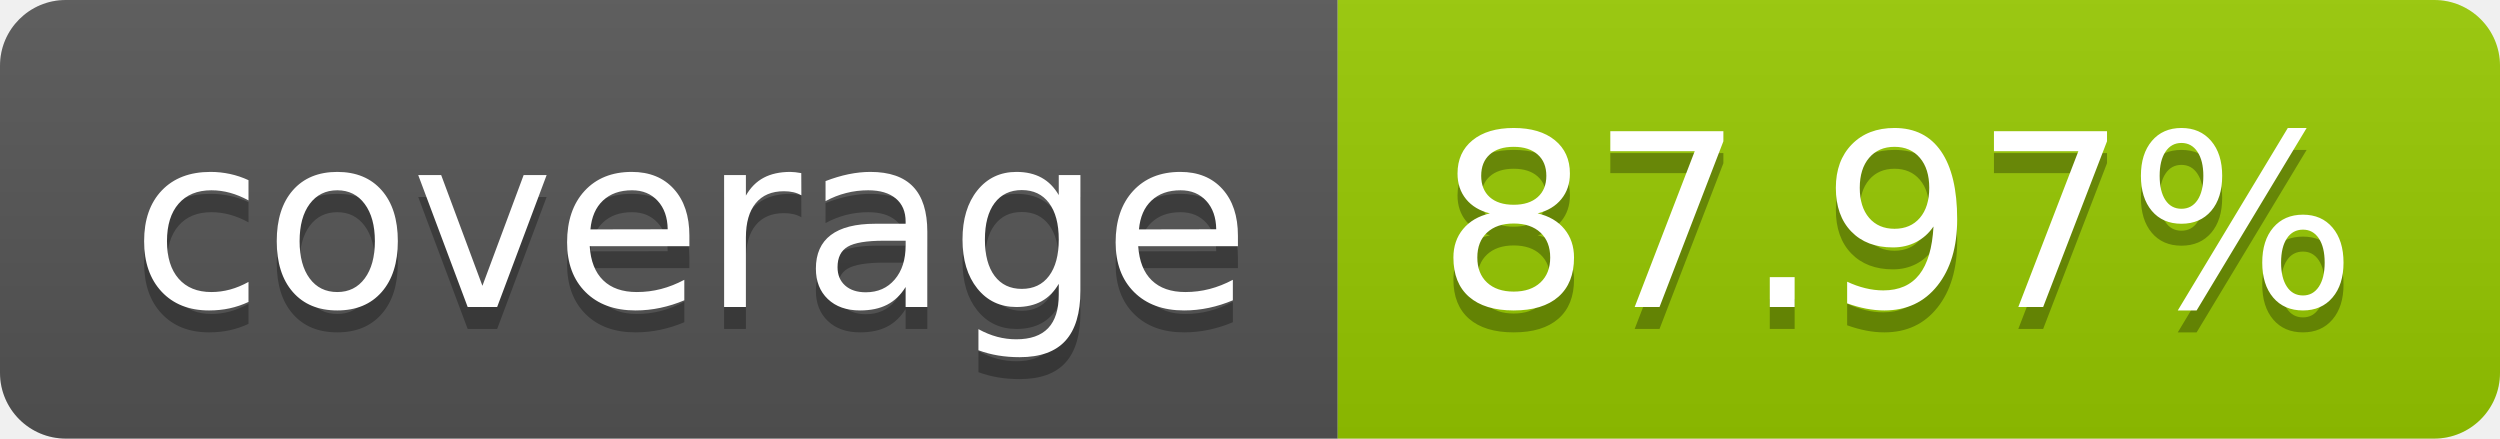
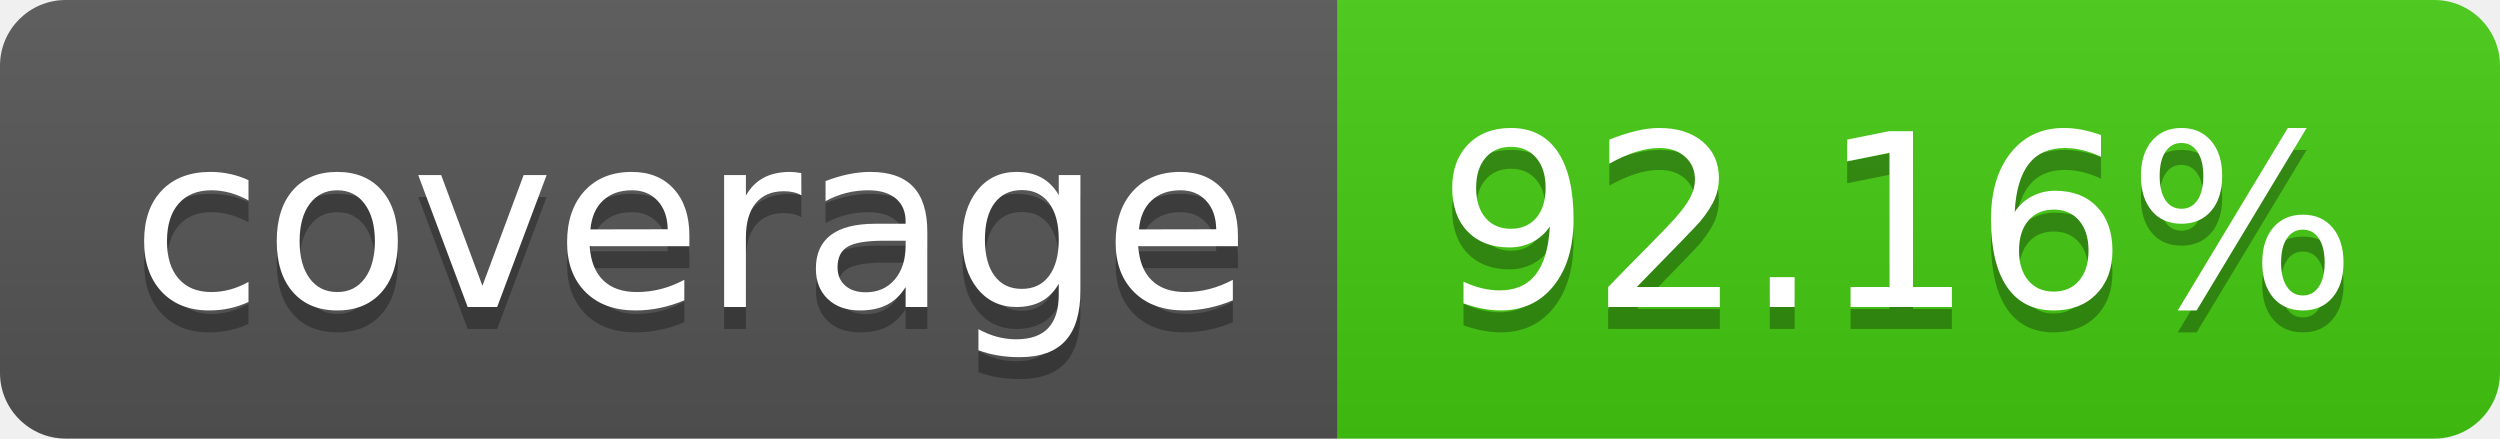
- <svg xmlns="http://www.w3.org/2000/svg" width="114" height="20" role="img" aria-label="coverage: 87.97%">
+ <svg xmlns="http://www.w3.org/2000/svg" width="114" height="20" role="img" aria-label="coverage: 92.16%">
  <linearGradient id="s" x2="0" y2="100%">
    <stop offset="0" stop-color="#bbb" stop-opacity=".1" />
    <stop offset="1" stop-opacity=".1" />
  </linearGradient>
  <clipPath id="r">
    <rect width="114" height="20" rx="3" fill="#fff" />
  </clipPath>
  <g clip-path="url(#r)">
    <rect width="61" height="20" fill="#555" />
-     <rect x="61" width="53" height="20" fill="#97ca00" />
+     <rect x="61" width="53" height="20" fill="#4c1" />
    <rect width="114" height="20" fill="url(#s)" />
  </g>
  <g fill="#fff" text-anchor="middle" font-family="Verdana,Geneva,DejaVu Sans,sans-serif" text-rendering="geometricPrecision" font-size="110">
    <text aria-hidden="true" x="315" y="150" fill="#010101" fill-opacity=".3" transform="scale(.1)" textLength="510">coverage</text>
    <text x="315" y="140" transform="scale(.1)" fill="#fff" textLength="510">coverage</text>
-     <text aria-hidden="true" x="865" y="150" fill="#010101" fill-opacity=".3" transform="scale(.1)" textLength="430">87.97%</text>
-     <text x="865" y="140" transform="scale(.1)" fill="#fff" textLength="430">87.97%</text>
+     <text aria-hidden="true" x="865" y="150" fill="#010101" fill-opacity=".3" transform="scale(.1)" textLength="430">92.16%</text>
+     <text x="865" y="140" transform="scale(.1)" fill="#fff" textLength="430">92.16%</text>
  </g>
</svg>
